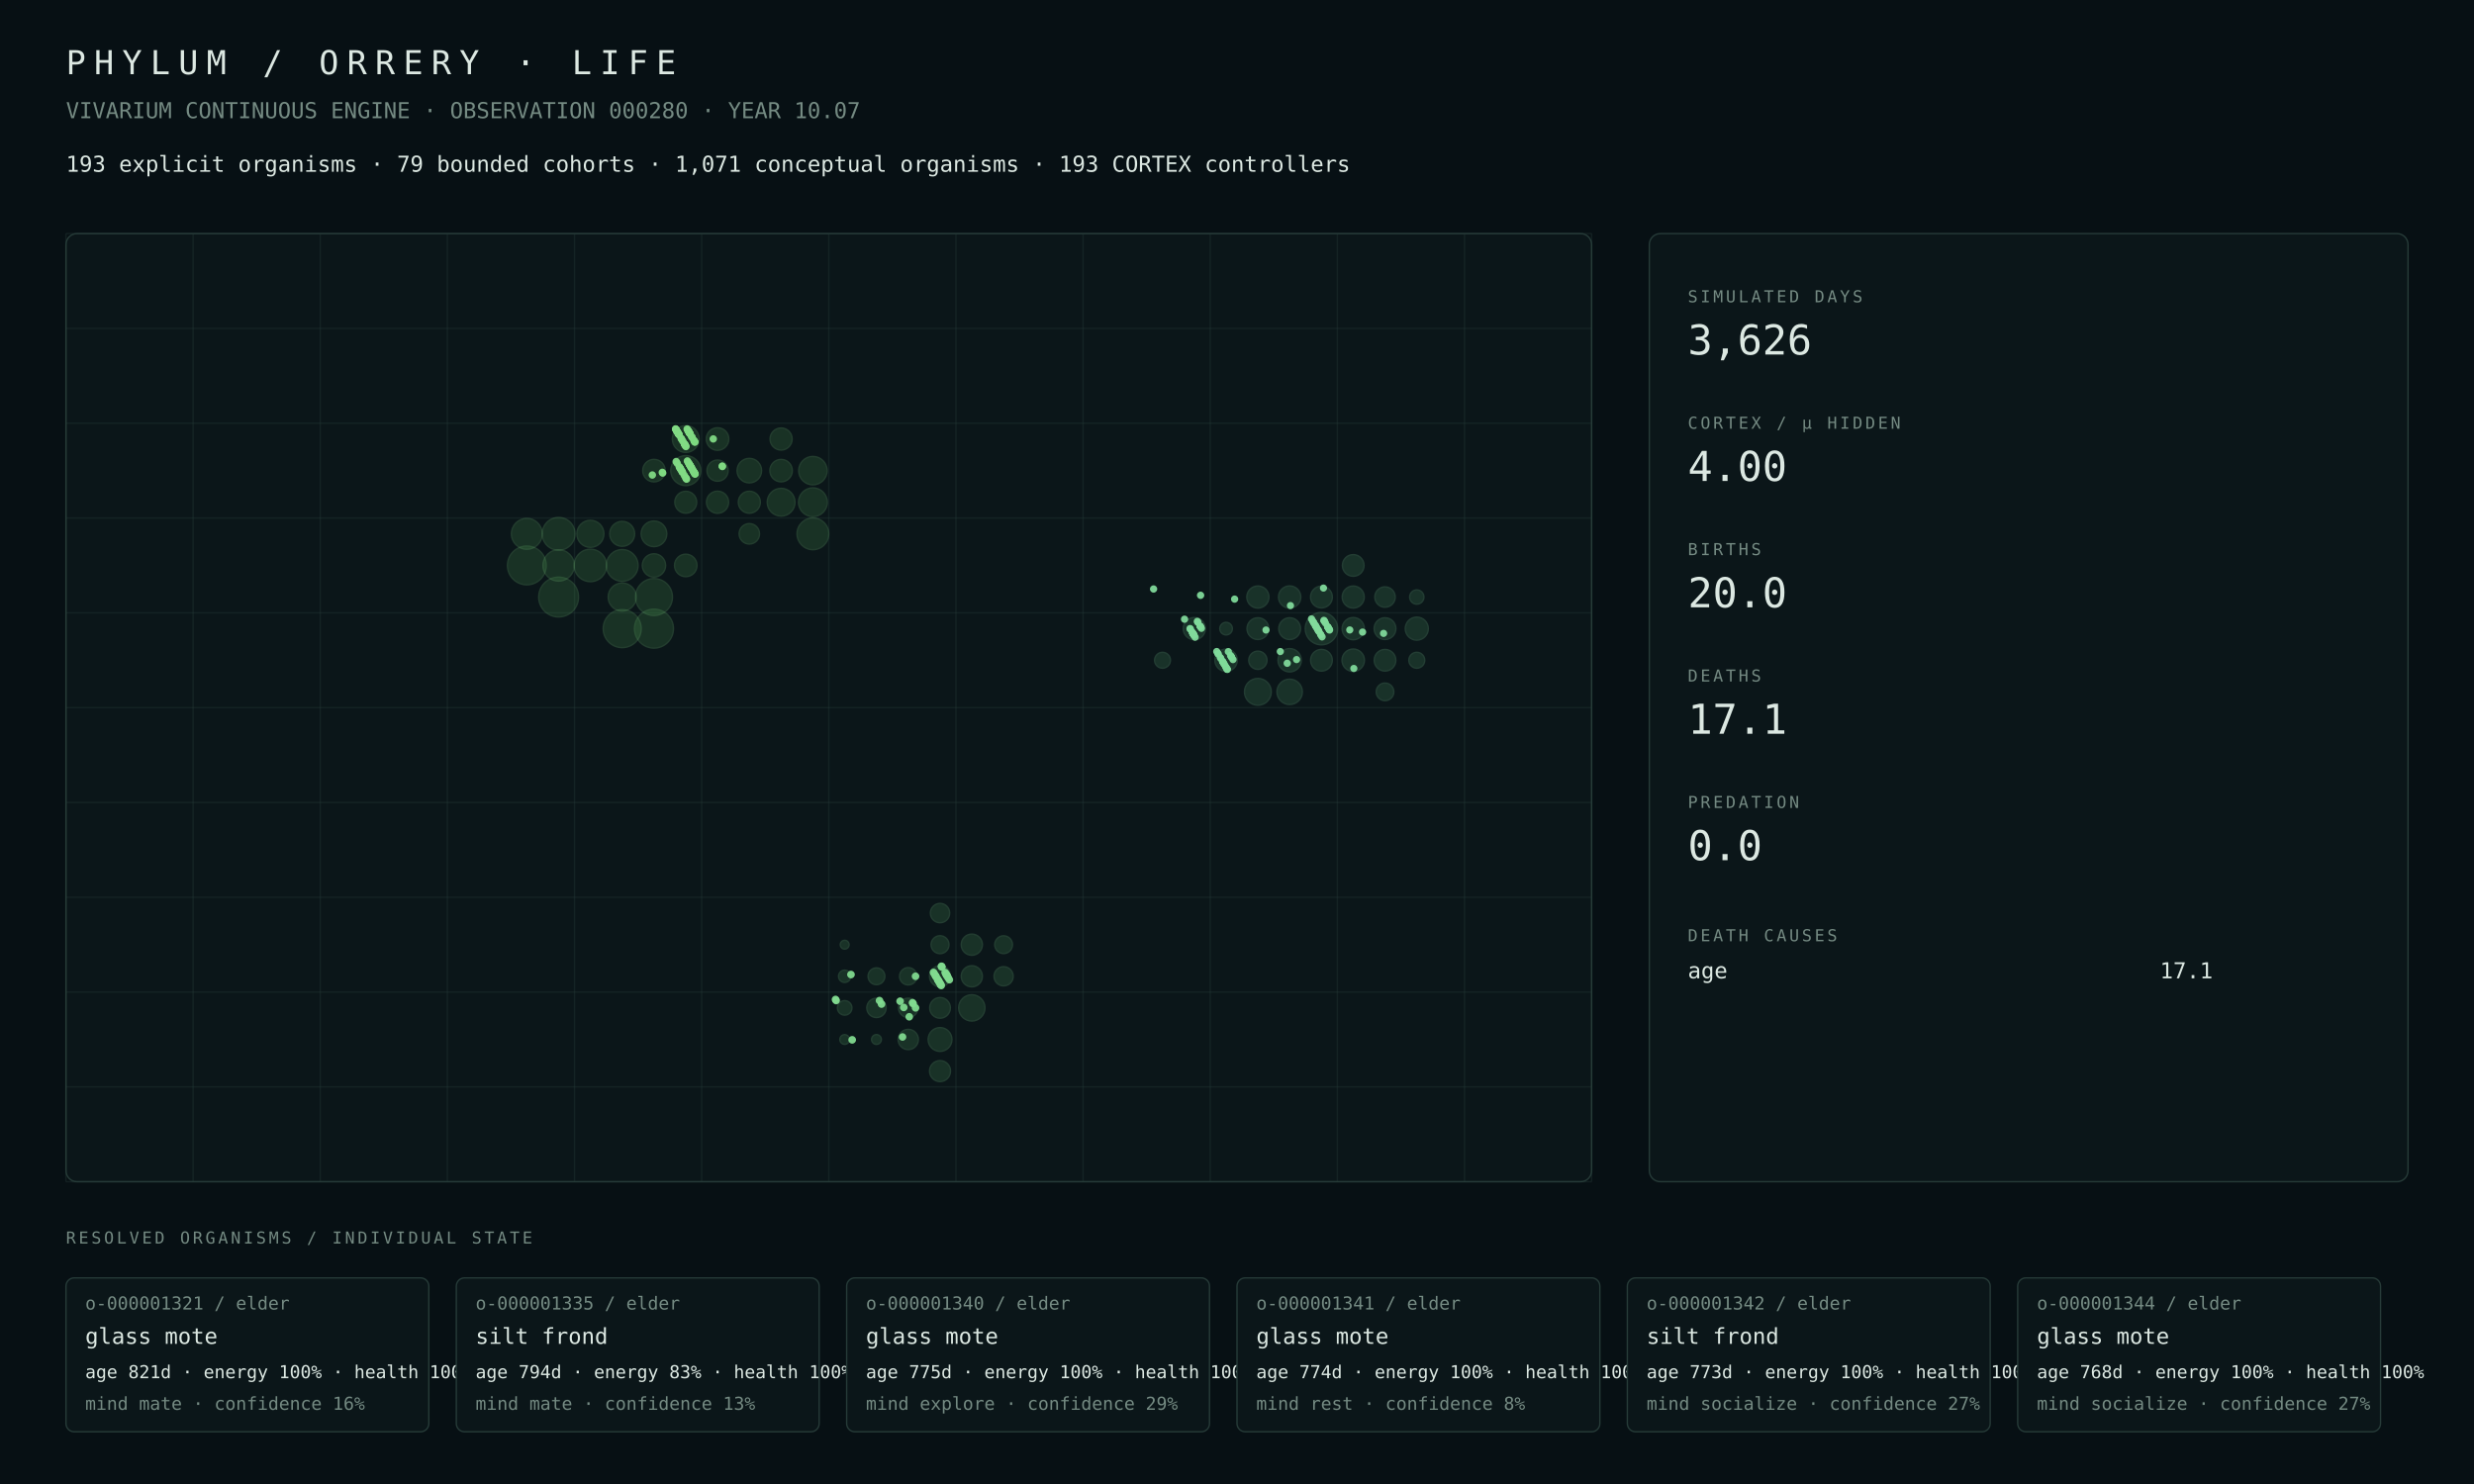
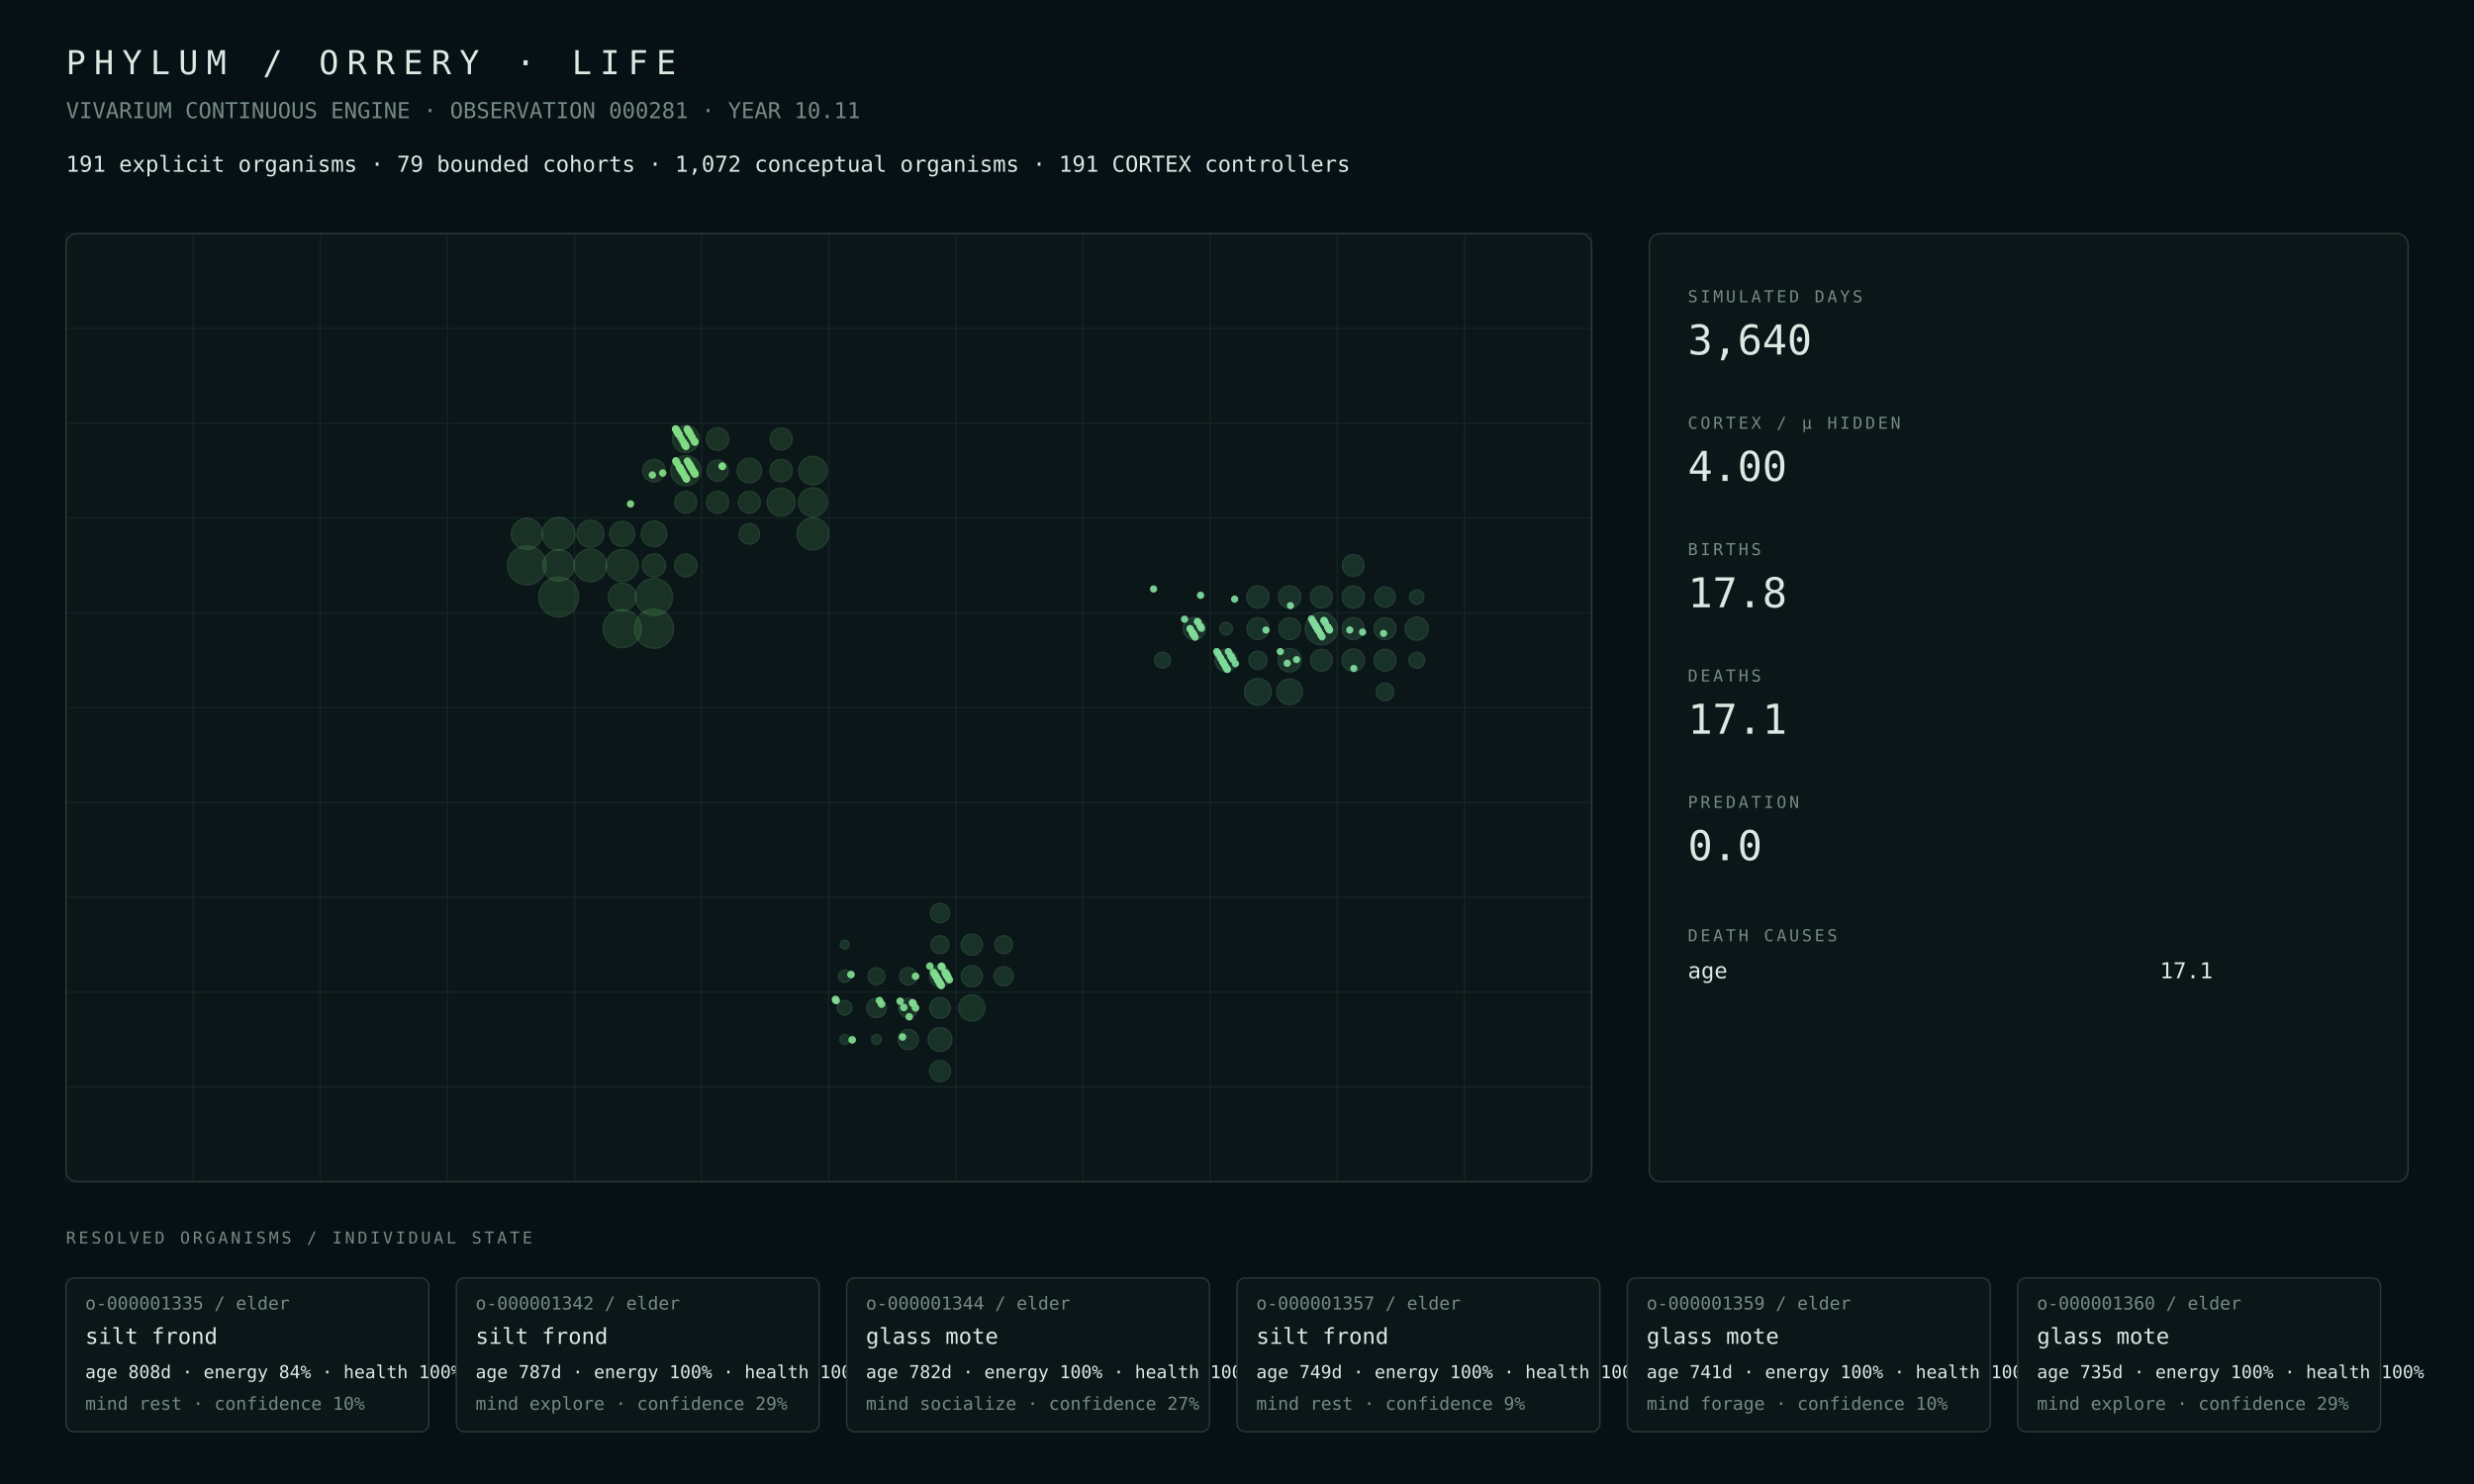
<svg xmlns="http://www.w3.org/2000/svg" width="1800" height="1080" viewBox="0 0 1800 1080">
  <rect width="100%" height="100%" fill="#071014" />
  <style>text{font-family:ui-monospace,SFMono-Regular,Menlo,Consolas,monospace;fill:#dce8e2}.muted{fill:#748a82}.tiny{font-size:13px}.small{font-size:16px}.label{font-size:12px;letter-spacing:2px}.metric{font-size:30px}.title{font-size:24px;letter-spacing:6px}.panel{fill:#0b1619;stroke:#263b38;stroke-width:1}.line{stroke:#263b38;stroke-width:1}</style>
  <text x="48" y="54" class="title">PHYLUM / ORRERY · LIFE</text>
-   <text x="48" y="86" class="muted small">VIVARIUM CONTINUOUS ENGINE · OBSERVATION 000280 · YEAR 10.07</text>
-   <text x="48" y="125" class="small">193 explicit organisms · 79 bounded cohorts · 1,071 conceptual organisms · 193 CORTEX controllers</text>
+   <text x="48" y="86" class="muted small">VIVARIUM CONTINUOUS ENGINE · OBSERVATION 000281 · YEAR 10.11</text>
+   <text x="48" y="125" class="small">191 explicit organisms · 79 bounded cohorts · 1,072 conceptual organisms · 191 CORTEX controllers</text>
  <rect x="48" y="170" width="1110" height="690" rx="8" class="panel" />
  <line x1="48.0" y1="170" x2="48.0" y2="860" class="line" opacity=".35" />
  <line x1="140.5" y1="170" x2="140.5" y2="860" class="line" opacity=".35" />
  <line x1="233.0" y1="170" x2="233.0" y2="860" class="line" opacity=".35" />
  <line x1="325.5" y1="170" x2="325.5" y2="860" class="line" opacity=".35" />
  <line x1="418.0" y1="170" x2="418.0" y2="860" class="line" opacity=".35" />
  <line x1="510.5" y1="170" x2="510.5" y2="860" class="line" opacity=".35" />
  <line x1="603.0" y1="170" x2="603.0" y2="860" class="line" opacity=".35" />
  <line x1="695.5" y1="170" x2="695.5" y2="860" class="line" opacity=".35" />
  <line x1="788.0" y1="170" x2="788.0" y2="860" class="line" opacity=".35" />
  <line x1="880.5" y1="170" x2="880.5" y2="860" class="line" opacity=".35" />
  <line x1="973.0" y1="170" x2="973.0" y2="860" class="line" opacity=".35" />
  <line x1="1065.5" y1="170" x2="1065.5" y2="860" class="line" opacity=".35" />
  <line x1="1158.0" y1="170" x2="1158.0" y2="860" class="line" opacity=".35" />
  <line x1="48" y1="170.0" x2="1158" y2="170.0" class="line" opacity=".35" />
  <line x1="48" y1="239.0" x2="1158" y2="239.0" class="line" opacity=".35" />
  <line x1="48" y1="308.0" x2="1158" y2="308.0" class="line" opacity=".35" />
  <line x1="48" y1="377.0" x2="1158" y2="377.0" class="line" opacity=".35" />
  <line x1="48" y1="446.0" x2="1158" y2="446.0" class="line" opacity=".35" />
  <line x1="48" y1="515.0" x2="1158" y2="515.0" class="line" opacity=".35" />
  <line x1="48" y1="584.0" x2="1158" y2="584.0" class="line" opacity=".35" />
  <line x1="48" y1="653.0" x2="1158" y2="653.0" class="line" opacity=".35" />
  <line x1="48" y1="722.0" x2="1158" y2="722.0" class="line" opacity=".35" />
  <line x1="48" y1="791.0" x2="1158" y2="791.0" class="line" opacity=".35" />
  <line x1="48" y1="860.0" x2="1158" y2="860.0" class="line" opacity=".35" />
  <circle cx="406.44" cy="434.50" r="14.50" fill="#4a964d" opacity=".22" stroke="#75c778" stroke-width="1" />
-   <circle cx="475.81" cy="457.50" r="14.18" fill="#4a964d" opacity=".22" stroke="#75c778" stroke-width="1" />
-   <circle cx="383.31" cy="411.50" r="14.11" fill="#4a964d" opacity=".22" stroke="#75c778" stroke-width="1" />
+   <circle cx="475.81" cy="457.50" r="14.23" fill="#4a964d" opacity=".22" stroke="#75c778" stroke-width="1" />
+   <circle cx="383.31" cy="411.50" r="14.12" fill="#4a964d" opacity=".22" stroke="#75c778" stroke-width="1" />
  <circle cx="452.69" cy="457.50" r="13.83" fill="#4a964d" opacity=".22" stroke="#75c778" stroke-width="1" />
-   <circle cx="475.81" cy="434.50" r="13.44" fill="#4a964d" opacity=".22" stroke="#75c778" stroke-width="1" />
-   <circle cx="406.44" cy="388.50" r="11.92" fill="#4a964d" opacity=".22" stroke="#75c778" stroke-width="1" />
-   <circle cx="429.56" cy="411.50" r="11.80" fill="#4a964d" opacity=".22" stroke="#75c778" stroke-width="1" />
-   <circle cx="452.69" cy="411.50" r="11.55" fill="#4a964d" opacity=".22" stroke="#75c778" stroke-width="1" />
-   <circle cx="591.44" cy="388.50" r="11.55" fill="#4a964d" opacity=".22" stroke="#75c778" stroke-width="1" />
-   <circle cx="406.44" cy="411.50" r="11.39" fill="#4a964d" opacity=".22" stroke="#75c778" stroke-width="1" />
-   <circle cx="383.31" cy="388.50" r="11.22" fill="#4a964d" opacity=".22" stroke="#75c778" stroke-width="1" />
-   <circle cx="498.94" cy="342.50" r="10.92" fill="#4a964d" opacity=".22" stroke="#75c778" stroke-width="1" />
-   <circle cx="591.44" cy="365.50" r="10.47" fill="#4a964d" opacity=".22" stroke="#75c778" stroke-width="1" />
-   <circle cx="591.44" cy="342.50" r="10.34" fill="#4a964d" opacity=".22" stroke="#75c778" stroke-width="1" />
-   <circle cx="452.69" cy="434.50" r="10.22" fill="#4a964d" opacity=".22" stroke="#75c778" stroke-width="1" />
-   <circle cx="568.31" cy="365.50" r="10.12" fill="#4a964d" opacity=".22" stroke="#75c778" stroke-width="1" />
-   <circle cx="429.56" cy="388.50" r="9.85" fill="#4a964d" opacity=".22" stroke="#75c778" stroke-width="1" />
+   <circle cx="475.81" cy="434.50" r="13.48" fill="#4a964d" opacity=".22" stroke="#75c778" stroke-width="1" />
+   <circle cx="406.44" cy="388.50" r="11.94" fill="#4a964d" opacity=".22" stroke="#75c778" stroke-width="1" />
+   <circle cx="429.56" cy="411.50" r="11.86" fill="#4a964d" opacity=".22" stroke="#75c778" stroke-width="1" />
+   <circle cx="452.69" cy="411.50" r="11.61" fill="#4a964d" opacity=".22" stroke="#75c778" stroke-width="1" />
+   <circle cx="591.44" cy="388.50" r="11.56" fill="#4a964d" opacity=".22" stroke="#75c778" stroke-width="1" />
+   <circle cx="406.44" cy="411.50" r="11.41" fill="#4a964d" opacity=".22" stroke="#75c778" stroke-width="1" />
+   <circle cx="383.31" cy="388.50" r="11.24" fill="#4a964d" opacity=".22" stroke="#75c778" stroke-width="1" />
+   <circle cx="498.94" cy="342.50" r="10.90" fill="#4a964d" opacity=".22" stroke="#75c778" stroke-width="1" />
+   <circle cx="591.44" cy="365.50" r="10.52" fill="#4a964d" opacity=".22" stroke="#75c778" stroke-width="1" />
+   <circle cx="591.44" cy="342.50" r="10.39" fill="#4a964d" opacity=".22" stroke="#75c778" stroke-width="1" />
+   <circle cx="568.31" cy="365.50" r="10.17" fill="#4a964d" opacity=".22" stroke="#75c778" stroke-width="1" />
+   <circle cx="452.69" cy="434.50" r="10.16" fill="#4a964d" opacity=".22" stroke="#75c778" stroke-width="1" />
+   <circle cx="429.56" cy="388.50" r="9.87" fill="#4a964d" opacity=".22" stroke="#75c778" stroke-width="1" />
  <circle cx="498.94" cy="319.50" r="9.77" fill="#4a964d" opacity=".22" stroke="#75c778" stroke-width="1" />
-   <circle cx="475.81" cy="388.50" r="9.35" fill="#4a964d" opacity=".22" stroke="#75c778" stroke-width="1" />
-   <circle cx="452.69" cy="388.50" r="9.08" fill="#4a964d" opacity=".22" stroke="#75c778" stroke-width="1" />
-   <circle cx="545.19" cy="342.50" r="8.93" fill="#4a964d" opacity=".22" stroke="#75c778" stroke-width="1" />
-   <circle cx="475.81" cy="411.50" r="8.49" fill="#4a964d" opacity=".22" stroke="#75c778" stroke-width="1" />
+   <circle cx="475.81" cy="388.50" r="9.29" fill="#4a964d" opacity=".22" stroke="#75c778" stroke-width="1" />
+   <circle cx="452.69" cy="388.50" r="9.07" fill="#4a964d" opacity=".22" stroke="#75c778" stroke-width="1" />
+   <circle cx="545.19" cy="342.50" r="8.94" fill="#4a964d" opacity=".22" stroke="#75c778" stroke-width="1" />
+   <circle cx="475.81" cy="411.50" r="8.44" fill="#4a964d" opacity=".22" stroke="#75c778" stroke-width="1" />
  <circle cx="522.06" cy="319.50" r="8.22" fill="#4a964d" opacity=".22" stroke="#75c778" stroke-width="1" />
-   <circle cx="475.81" cy="342.50" r="8.20" fill="#4a964d" opacity=".22" stroke="#75c778" stroke-width="1" />
-   <circle cx="498.94" cy="411.50" r="8.19" fill="#4a964d" opacity=".22" stroke="#75c778" stroke-width="1" />
-   <circle cx="568.31" cy="342.50" r="8.17" fill="#4a964d" opacity=".22" stroke="#75c778" stroke-width="1" />
+   <circle cx="498.94" cy="411.50" r="8.20" fill="#4a964d" opacity=".22" stroke="#75c778" stroke-width="1" />
+   <circle cx="475.81" cy="342.50" r="8.15" fill="#4a964d" opacity=".22" stroke="#75c778" stroke-width="1" />
+   <circle cx="568.31" cy="342.50" r="8.13" fill="#4a964d" opacity=".22" stroke="#75c778" stroke-width="1" />
  <circle cx="522.06" cy="365.50" r="8.07" fill="#4a964d" opacity=".22" stroke="#75c778" stroke-width="1" />
-   <circle cx="568.31" cy="319.50" r="8.05" fill="#4a964d" opacity=".22" stroke="#75c778" stroke-width="1" />
-   <circle cx="545.19" cy="365.50" r="8.02" fill="#4a964d" opacity=".22" stroke="#75c778" stroke-width="1" />
+   <circle cx="568.31" cy="319.50" r="8.00" fill="#4a964d" opacity=".22" stroke="#75c778" stroke-width="1" />
  <circle cx="498.94" cy="365.50" r="7.98" fill="#4a964d" opacity=".22" stroke="#75c778" stroke-width="1" />
-   <circle cx="522.06" cy="342.50" r="7.71" fill="#4a964d" opacity=".22" stroke="#75c778" stroke-width="1" />
-   <circle cx="545.19" cy="388.50" r="7.44" fill="#4a964d" opacity=".22" stroke="#75c778" stroke-width="1" />
-   <circle cx="707.06" cy="733.50" r="9.58" fill="#4a9657" opacity=".22" stroke="#75c783" stroke-width="1" />
-   <circle cx="683.94" cy="756.50" r="8.67" fill="#4a9657" opacity=".22" stroke="#75c783" stroke-width="1" />
-   <circle cx="707.06" cy="687.50" r="7.72" fill="#4a9657" opacity=".22" stroke="#75c783" stroke-width="1" />
-   <circle cx="707.06" cy="710.50" r="7.71" fill="#4a9657" opacity=".22" stroke="#75c783" stroke-width="1" />
-   <circle cx="683.94" cy="710.50" r="7.68" fill="#4a9657" opacity=".22" stroke="#75c783" stroke-width="1" />
-   <circle cx="683.94" cy="779.50" r="7.65" fill="#4a9657" opacity=".22" stroke="#75c783" stroke-width="1" />
-   <circle cx="683.94" cy="733.50" r="7.53" fill="#4a9657" opacity=".22" stroke="#75c783" stroke-width="1" />
-   <circle cx="660.81" cy="756.50" r="7.38" fill="#4a9657" opacity=".22" stroke="#75c783" stroke-width="1" />
-   <circle cx="660.81" cy="733.50" r="7.07" fill="#4a9657" opacity=".22" stroke="#75c783" stroke-width="1" />
-   <circle cx="637.69" cy="733.50" r="7.05" fill="#4a9657" opacity=".22" stroke="#75c783" stroke-width="1" />
-   <circle cx="683.94" cy="664.50" r="7.04" fill="#4a9657" opacity=".22" stroke="#75c783" stroke-width="1" />
-   <circle cx="730.19" cy="710.50" r="6.99" fill="#4a9657" opacity=".22" stroke="#75c783" stroke-width="1" />
-   <circle cx="683.94" cy="687.50" r="6.53" fill="#4a9657" opacity=".22" stroke="#75c783" stroke-width="1" />
+   <circle cx="545.19" cy="365.50" r="7.98" fill="#4a964d" opacity=".22" stroke="#75c778" stroke-width="1" />
+   <circle cx="522.06" cy="342.50" r="7.72" fill="#4a964d" opacity=".22" stroke="#75c778" stroke-width="1" />
+   <circle cx="545.19" cy="388.50" r="7.45" fill="#4a964d" opacity=".22" stroke="#75c778" stroke-width="1" />
+   <circle cx="707.06" cy="733.50" r="9.56" fill="#4a9657" opacity=".22" stroke="#75c783" stroke-width="1" />
+   <circle cx="683.94" cy="756.50" r="8.65" fill="#4a9657" opacity=".22" stroke="#75c783" stroke-width="1" />
+   <circle cx="707.06" cy="687.50" r="7.71" fill="#4a9657" opacity=".22" stroke="#75c783" stroke-width="1" />
+   <circle cx="707.06" cy="710.50" r="7.70" fill="#4a9657" opacity=".22" stroke="#75c783" stroke-width="1" />
+   <circle cx="683.94" cy="710.50" r="7.66" fill="#4a9657" opacity=".22" stroke="#75c783" stroke-width="1" />
+   <circle cx="683.94" cy="779.50" r="7.64" fill="#4a9657" opacity=".22" stroke="#75c783" stroke-width="1" />
+   <circle cx="683.94" cy="733.50" r="7.52" fill="#4a9657" opacity=".22" stroke="#75c783" stroke-width="1" />
+   <circle cx="660.81" cy="756.50" r="7.37" fill="#4a9657" opacity=".22" stroke="#75c783" stroke-width="1" />
+   <circle cx="660.81" cy="733.50" r="7.05" fill="#4a9657" opacity=".22" stroke="#75c783" stroke-width="1" />
+   <circle cx="637.69" cy="733.50" r="7.03" fill="#4a9657" opacity=".22" stroke="#75c783" stroke-width="1" />
+   <circle cx="683.94" cy="664.50" r="7.03" fill="#4a9657" opacity=".22" stroke="#75c783" stroke-width="1" />
+   <circle cx="730.19" cy="710.50" r="6.98" fill="#4a9657" opacity=".22" stroke="#75c783" stroke-width="1" />
+   <circle cx="683.94" cy="687.50" r="6.52" fill="#4a9657" opacity=".22" stroke="#75c783" stroke-width="1" />
  <circle cx="730.19" cy="687.50" r="6.48" fill="#4a9657" opacity=".22" stroke="#75c783" stroke-width="1" />
-   <circle cx="660.81" cy="710.50" r="6.32" fill="#4a9657" opacity=".22" stroke="#75c783" stroke-width="1" />
-   <circle cx="637.69" cy="710.50" r="6.13" fill="#4a9657" opacity=".22" stroke="#75c783" stroke-width="1" />
-   <circle cx="614.56" cy="733.50" r="5.29" fill="#4a9657" opacity=".22" stroke="#75c783" stroke-width="1" />
-   <circle cx="614.56" cy="710.50" r="4.49" fill="#4a9657" opacity=".22" stroke="#75c783" stroke-width="1" />
-   <circle cx="637.69" cy="756.50" r="3.57" fill="#4a9657" opacity=".22" stroke="#75c783" stroke-width="1" />
+   <circle cx="660.81" cy="710.50" r="6.30" fill="#4a9657" opacity=".22" stroke="#75c783" stroke-width="1" />
+   <circle cx="637.69" cy="710.50" r="6.12" fill="#4a9657" opacity=".22" stroke="#75c783" stroke-width="1" />
+   <circle cx="614.56" cy="733.50" r="5.28" fill="#4a9657" opacity=".22" stroke="#75c783" stroke-width="1" />
+   <circle cx="614.56" cy="710.50" r="4.48" fill="#4a9657" opacity=".22" stroke="#75c783" stroke-width="1" />
+   <circle cx="637.69" cy="756.50" r="3.56" fill="#4a9657" opacity=".22" stroke="#75c783" stroke-width="1" />
  <circle cx="614.56" cy="756.50" r="3.54" fill="#4a9657" opacity=".22" stroke="#75c783" stroke-width="1" />
  <circle cx="614.56" cy="687.50" r="3.22" fill="#4a9657" opacity=".22" stroke="#75c783" stroke-width="1" />
-   <circle cx="961.44" cy="457.50" r="11.78" fill="#4a9661" opacity=".22" stroke="#75c78e" stroke-width="1" />
-   <circle cx="915.19" cy="503.50" r="9.77" fill="#4a9661" opacity=".22" stroke="#75c78e" stroke-width="1" />
-   <circle cx="938.31" cy="503.50" r="9.25" fill="#4a9661" opacity=".22" stroke="#75c78e" stroke-width="1" />
+   <circle cx="961.44" cy="457.50" r="11.77" fill="#4a9661" opacity=".22" stroke="#75c78e" stroke-width="1" />
+   <circle cx="915.19" cy="503.50" r="9.72" fill="#4a9661" opacity=".22" stroke="#75c78e" stroke-width="1" />
+   <circle cx="938.31" cy="503.50" r="9.32" fill="#4a9661" opacity=".22" stroke="#75c78e" stroke-width="1" />
  <circle cx="938.31" cy="480.50" r="8.50" fill="#4a9661" opacity=".22" stroke="#75c78e" stroke-width="1" />
-   <circle cx="1030.81" cy="457.50" r="8.40" fill="#4a9661" opacity=".22" stroke="#75c78e" stroke-width="1" />
+   <circle cx="1030.81" cy="457.50" r="8.41" fill="#4a9661" opacity=".22" stroke="#75c78e" stroke-width="1" />
  <circle cx="984.56" cy="480.50" r="8.18" fill="#4a9661" opacity=".22" stroke="#75c78e" stroke-width="1" />
-   <circle cx="892.06" cy="480.50" r="8.15" fill="#4a9661" opacity=".22" stroke="#75c78e" stroke-width="1" />
  <circle cx="938.31" cy="434.50" r="8.12" fill="#4a9661" opacity=".22" stroke="#75c78e" stroke-width="1" />
-   <circle cx="984.56" cy="457.50" r="8.10" fill="#4a9661" opacity=".22" stroke="#75c78e" stroke-width="1" />
  <circle cx="868.94" cy="457.50" r="8.08" fill="#4a9661" opacity=".22" stroke="#75c78e" stroke-width="1" />
-   <circle cx="915.19" cy="434.50" r="8.06" fill="#4a9661" opacity=".22" stroke="#75c78e" stroke-width="1" />
-   <circle cx="984.56" cy="434.50" r="8.04" fill="#4a9661" opacity=".22" stroke="#75c78e" stroke-width="1" />
+   <circle cx="915.19" cy="434.50" r="8.07" fill="#4a9661" opacity=".22" stroke="#75c78e" stroke-width="1" />
+   <circle cx="892.06" cy="480.50" r="8.07" fill="#4a9661" opacity=".22" stroke="#75c78e" stroke-width="1" />
+   <circle cx="984.56" cy="434.50" r="8.05" fill="#4a9661" opacity=".22" stroke="#75c78e" stroke-width="1" />
+   <circle cx="984.56" cy="457.50" r="8.04" fill="#4a9661" opacity=".22" stroke="#75c78e" stroke-width="1" />
  <circle cx="961.44" cy="434.50" r="7.94" fill="#4a9661" opacity=".22" stroke="#75c78e" stroke-width="1" />
  <circle cx="1007.69" cy="457.50" r="7.93" fill="#4a9661" opacity=".22" stroke="#75c78e" stroke-width="1" />
  <circle cx="915.19" cy="457.50" r="7.93" fill="#4a9661" opacity=".22" stroke="#75c78e" stroke-width="1" />
  <circle cx="938.31" cy="457.50" r="7.93" fill="#4a9661" opacity=".22" stroke="#75c78e" stroke-width="1" />
+   <circle cx="1007.69" cy="480.50" r="7.93" fill="#4a9661" opacity=".22" stroke="#75c78e" stroke-width="1" />
  <circle cx="961.44" cy="480.50" r="7.91" fill="#4a9661" opacity=".22" stroke="#75c78e" stroke-width="1" />
-   <circle cx="984.56" cy="411.50" r="7.89" fill="#4a9661" opacity=".22" stroke="#75c78e" stroke-width="1" />
-   <circle cx="1007.69" cy="480.50" r="7.88" fill="#4a9661" opacity=".22" stroke="#75c78e" stroke-width="1" />
-   <circle cx="1007.69" cy="434.50" r="7.43" fill="#4a9661" opacity=".22" stroke="#75c78e" stroke-width="1" />
-   <circle cx="915.19" cy="480.50" r="6.65" fill="#4a9661" opacity=".22" stroke="#75c78e" stroke-width="1" />
-   <circle cx="1007.69" cy="503.50" r="6.42" fill="#4a9661" opacity=".22" stroke="#75c78e" stroke-width="1" />
-   <circle cx="1030.81" cy="480.50" r="5.80" fill="#4a9661" opacity=".22" stroke="#75c78e" stroke-width="1" />
-   <circle cx="845.81" cy="480.50" r="5.79" fill="#4a9661" opacity=".22" stroke="#75c78e" stroke-width="1" />
-   <circle cx="1030.81" cy="434.50" r="5.20" fill="#4a9661" opacity=".22" stroke="#75c78e" stroke-width="1" />
-   <circle cx="892.06" cy="457.50" r="4.59" fill="#4a9661" opacity=".22" stroke="#75c78e" stroke-width="1" />
-   <circle cx="962.91" cy="427.96" r="2.62" fill="#81da9b" opacity=".94" />
+   <circle cx="984.56" cy="411.50" r="7.88" fill="#4a9661" opacity=".22" stroke="#75c78e" stroke-width="1" />
+   <circle cx="1007.69" cy="434.50" r="7.42" fill="#4a9661" opacity=".22" stroke="#75c78e" stroke-width="1" />
+   <circle cx="915.19" cy="480.50" r="6.64" fill="#4a9661" opacity=".22" stroke="#75c78e" stroke-width="1" />
+   <circle cx="1007.69" cy="503.50" r="6.41" fill="#4a9661" opacity=".22" stroke="#75c78e" stroke-width="1" />
+   <circle cx="1030.81" cy="480.50" r="5.79" fill="#4a9661" opacity=".22" stroke="#75c78e" stroke-width="1" />
+   <circle cx="845.81" cy="480.50" r="5.78" fill="#4a9661" opacity=".22" stroke="#75c78e" stroke-width="1" />
+   <circle cx="1030.81" cy="434.50" r="5.19" fill="#4a9661" opacity=".22" stroke="#75c78e" stroke-width="1" />
+   <circle cx="892.06" cy="457.50" r="4.58" fill="#4a9661" opacity=".22" stroke="#75c78e" stroke-width="1" />
  <circle cx="664.35" cy="730.48" r="2.75" fill="#81da8f" opacity=".94" />
-   <circle cx="873.21" cy="455.74" r="2.66" fill="#81da9b" opacity=".94" />
-   <circle cx="965.86" cy="455.99" r="2.64" fill="#81da9b" opacity=".94" />
  <circle cx="688.51" cy="709.24" r="2.77" fill="#81da8f" opacity=".94" />
  <circle cx="966.31" cy="456.75" r="2.64" fill="#81da9b" opacity=".94" />
  <circle cx="690.73" cy="713.01" r="2.76" fill="#81da8f" opacity=".94" />
  <circle cx="954.19" cy="450.39" r="2.64" fill="#81da9b" opacity=".94" />
  <circle cx="861.83" cy="450.64" r="2.66" fill="#81da9b" opacity=".94" />
  <circle cx="885.25" cy="474.15" r="2.64" fill="#81da9b" opacity=".94" />
  <circle cx="607.90" cy="727.40" r="2.79" fill="#81da8f" opacity=".94" />
  <circle cx="839.30" cy="428.65" r="2.66" fill="#81da9b" opacity=".94" />
  <circle cx="955.07" cy="451.90" r="2.63" fill="#81da9b" opacity=".94" />
  <circle cx="608.34" cy="728.15" r="2.77" fill="#81da8f" opacity=".94" />
  <circle cx="656.66" cy="754.67" r="2.74" fill="#81da8f" opacity=".94" />
  <circle cx="865.82" cy="457.43" r="2.65" fill="#81da9b" opacity=".94" />
  <circle cx="958.47" cy="457.68" r="2.62" fill="#81da9b" opacity=".94" />
  <circle cx="889.39" cy="481.18" r="2.64" fill="#81da9b" opacity=".94" />
  <circle cx="958.92" cy="458.44" r="2.64" fill="#81da9b" opacity=".94" />
  <circle cx="889.84" cy="481.94" r="2.63" fill="#81da9b" opacity=".94" />
  <circle cx="1006.64" cy="460.95" r="2.63" fill="#81da9b" opacity=".94" />
  <circle cx="868.04" cy="461.20" r="2.67" fill="#81da9b" opacity=".94" />
  <circle cx="868.19" cy="461.45" r="2.67" fill="#81da9b" opacity=".94" />
  <circle cx="868.63" cy="462.21" r="2.65" fill="#81da9b" opacity=".94" />
  <circle cx="684.22" cy="716.21" r="2.77" fill="#81da8f" opacity=".94" />
  <circle cx="961.87" cy="463.46" r="2.66" fill="#81da9b" opacity=".94" />
  <circle cx="869.52" cy="463.71" r="2.66" fill="#81da9b" opacity=".94" />
  <circle cx="892.79" cy="486.97" r="2.65" fill="#81da9b" opacity=".94" />
  <circle cx="684.81" cy="717.22" r="2.78" fill="#81da8f" opacity=".94" />
  <circle cx="963.50" cy="451.97" r="2.64" fill="#81da9b" opacity=".94" />
  <circle cx="639.90" cy="728.22" r="2.78" fill="#7ed98d" opacity=".94" />
  <circle cx="663.91" cy="729.73" r="2.77" fill="#81da8f" opacity=".94" />
  <circle cx="641.37" cy="730.73" r="2.78" fill="#81da8f" opacity=".94" />
  <circle cx="688.21" cy="708.74" r="2.77" fill="#81da8f" opacity=".94" />
  <circle cx="873.36" cy="455.99" r="2.65" fill="#81da9b" opacity=".94" />
  <circle cx="619.14" cy="709.24" r="2.79" fill="#81da8f" opacity=".94" />
  <circle cx="688.81" cy="709.75" r="2.76" fill="#81da8f" opacity=".94" />
  <circle cx="666.12" cy="710.50" r="2.77" fill="#81da8f" opacity=".94" />
  <circle cx="921.09" cy="458.50" r="2.63" fill="#81da9b" opacity=".94" />
  <circle cx="991.35" cy="460.01" r="2.65" fill="#81da9b" opacity=".94" />
  <circle cx="654.89" cy="728.65" r="2.77" fill="#80da8f" opacity=".94" />
  <circle cx="955.66" cy="452.91" r="2.63" fill="#81da9b" opacity=".94" />
  <circle cx="955.96" cy="453.41" r="2.64" fill="#81da9b" opacity=".94" />
  <circle cx="679.20" cy="707.66" r="2.78" fill="#81da8f" opacity=".94" />
  <circle cx="957.14" cy="455.42" r="2.64" fill="#81da9b" opacity=".94" />
  <circle cx="679.79" cy="708.67" r="2.77" fill="#81da8f" opacity=".94" />
  <circle cx="957.88" cy="456.68" r="2.65" fill="#81da9b" opacity=".94" />
  <circle cx="680.53" cy="709.93" r="2.77" fill="#81da8f" opacity=".94" />
-   <circle cx="518.95" cy="319.43" r="2.69" fill="#81da84" opacity=".94" />
-   <circle cx="495.97" cy="319.68" r="2.72" fill="#81da84" opacity=".94" />
  <circle cx="982.04" cy="458.44" r="2.63" fill="#81da9b" opacity=".94" />
  <circle cx="889.69" cy="481.69" r="2.64" fill="#81da9b" opacity=".94" />
  <circle cx="936.53" cy="482.69" r="2.66" fill="#81da9b" opacity=".94" />
  <circle cx="682.30" cy="712.94" r="2.78" fill="#81da8f" opacity=".94" />
  <circle cx="867.60" cy="460.45" r="2.67" fill="#81da9b" opacity=".94" />
  <circle cx="890.87" cy="483.70" r="2.63" fill="#81da9b" opacity=".94" />
  <circle cx="497.89" cy="345.95" r="2.72" fill="#81da84" opacity=".94" />
  <circle cx="683.04" cy="714.20" r="2.76" fill="#81da8f" opacity=".94" />
  <circle cx="498.19" cy="323.45" r="2.74" fill="#81da84" opacity=".94" />
  <circle cx="960.84" cy="461.70" r="2.64" fill="#81da9b" opacity=".94" />
  <circle cx="868.48" cy="461.96" r="2.68" fill="#81da9b" opacity=".94" />
  <circle cx="891.76" cy="485.21" r="2.65" fill="#81da9b" opacity=".94" />
  <circle cx="892.05" cy="485.71" r="2.64" fill="#81da9b" opacity=".94" />
  <circle cx="684.22" cy="716.21" r="2.76" fill="#81da8f" opacity=".94" />
  <circle cx="684.37" cy="716.46" r="2.77" fill="#81da8f" opacity=".94" />
  <circle cx="938.89" cy="440.71" r="2.63" fill="#81da9b" opacity=".94" />
  <circle cx="892.79" cy="486.97" r="2.65" fill="#81da9b" opacity=".94" />
  <circle cx="684.96" cy="703.21" r="2.77" fill="#81da8f" opacity=".94" />
  <circle cx="685.11" cy="703.46" r="2.78" fill="#81da8f" opacity=".94" />
  <circle cx="963.20" cy="451.47" r="2.65" fill="#81da9b" opacity=".94" />
  <circle cx="500.85" cy="313.72" r="2.72" fill="#81da84" opacity=".94" />
  <circle cx="871.15" cy="452.22" r="2.66" fill="#81da9b" opacity=".94" />
  <circle cx="501.44" cy="337.72" r="2.70" fill="#81da84" opacity=".94" />
  <circle cx="871.59" cy="452.97" r="2.68" fill="#81da9b" opacity=".94" />
  <circle cx="501.74" cy="315.23" r="2.72" fill="#81da84" opacity=".94" />
  <circle cx="501.88" cy="315.48" r="2.71" fill="#81da84" opacity=".94" />
  <circle cx="502.03" cy="338.73" r="2.70" fill="#81da84" opacity=".94" />
  <circle cx="502.33" cy="339.23" r="2.72" fill="#81da84" opacity=".94" />
  <circle cx="502.48" cy="339.48" r="2.69" fill="#81da84" opacity=".94" />
  <circle cx="502.62" cy="339.73" r="2.70" fill="#81da84" opacity=".94" />
  <circle cx="503.07" cy="340.49" r="2.72" fill="#81da84" opacity=".94" />
  <circle cx="503.21" cy="317.74" r="2.71" fill="#81da84" opacity=".94" />
  <circle cx="873.51" cy="433.24" r="2.67" fill="#81da9b" opacity=".94" />
  <circle cx="966.16" cy="456.49" r="2.62" fill="#81da9b" opacity=".94" />
  <circle cx="897.08" cy="480.00" r="2.64" fill="#81da9b" opacity=".94" />
  <circle cx="504.10" cy="342.25" r="2.71" fill="#81da84" opacity=".94" />
  <circle cx="666.12" cy="733.50" r="2.75" fill="#81da8f" opacity=".94" />
  <circle cx="620.02" cy="756.75" r="2.79" fill="#81da8f" opacity=".94" />
  <circle cx="967.04" cy="458.00" r="2.64" fill="#81da9b" opacity=".94" />
  <circle cx="504.69" cy="320.25" r="2.72" fill="#81da84" opacity=".94" />
  <circle cx="689.84" cy="711.50" r="2.77" fill="#81da8f" opacity=".94" />
  <circle cx="504.99" cy="343.76" r="2.70" fill="#81da84" opacity=".94" />
  <circle cx="505.14" cy="344.01" r="2.69" fill="#81da84" opacity=".94" />
  <circle cx="482.16" cy="344.26" r="2.70" fill="#81da84" opacity=".94" />
  <circle cx="505.43" cy="344.51" r="2.72" fill="#81da84" opacity=".94" />
  <circle cx="505.58" cy="321.76" r="2.70" fill="#81da84" opacity=".94" />
  <circle cx="505.73" cy="345.01" r="2.72" fill="#81da84" opacity=".94" />
  <circle cx="491.54" cy="312.14" r="2.71" fill="#81da84" opacity=".94" />
  <circle cx="491.69" cy="312.39" r="2.72" fill="#81da84" opacity=".94" />
  <circle cx="491.83" cy="312.64" r="2.72" fill="#81da84" opacity=".94" />
  <circle cx="491.98" cy="335.89" r="2.70" fill="#81da84" opacity=".94" />
  <circle cx="931.50" cy="474.15" r="2.63" fill="#81da9b" opacity=".94" />
  <circle cx="492.28" cy="313.40" r="2.71" fill="#81da84" opacity=".94" />
  <circle cx="492.42" cy="313.65" r="2.73" fill="#81da84" opacity=".94" />
  <circle cx="492.57" cy="313.90" r="2.71" fill="#81da84" opacity=".94" />
  <circle cx="492.72" cy="337.15" r="2.72" fill="#81da84" opacity=".94" />
  <circle cx="492.87" cy="314.40" r="2.73" fill="#81da84" opacity=".94" />
  <circle cx="886.14" cy="475.65" r="2.63" fill="#80da9b" opacity=".94" />
  <circle cx="886.29" cy="475.91" r="2.63" fill="#80da9b" opacity=".94" />
  <circle cx="493.31" cy="315.16" r="2.71" fill="#81da84" opacity=".94" />
  <circle cx="493.46" cy="315.41" r="2.74" fill="#81da84" opacity=".94" />
  <circle cx="493.61" cy="315.66" r="2.72" fill="#81da84" opacity=".94" />
  <circle cx="493.75" cy="315.91" r="2.70" fill="#81da84" opacity=".94" />
  <circle cx="493.90" cy="316.16" r="2.71" fill="#81da84" opacity=".94" />
  <circle cx="494.05" cy="316.41" r="2.71" fill="#81da84" opacity=".94" />
  <circle cx="494.20" cy="339.66" r="2.71" fill="#81da84" opacity=".94" />
  <circle cx="956.85" cy="454.92" r="2.63" fill="#81da9b" opacity=".94" />
  <circle cx="494.49" cy="340.17" r="2.72" fill="#81da84" opacity=".94" />
  <circle cx="887.77" cy="478.42" r="2.64" fill="#7fda9a" opacity=".94" />
  <circle cx="494.79" cy="340.67" r="2.72" fill="#81da84" opacity=".94" />
  <circle cx="957.44" cy="455.92" r="2.65" fill="#81da9b" opacity=".94" />
  <circle cx="888.21" cy="479.17" r="2.63" fill="#7fda9a" opacity=".94" />
  <circle cx="495.23" cy="341.42" r="2.72" fill="#81da84" opacity=".94" />
  <circle cx="495.38" cy="341.68" r="2.70" fill="#81da84" opacity=".94" />
  <circle cx="495.53" cy="318.93" r="2.70" fill="#81da84" opacity=".94" />
  <circle cx="657.55" cy="733.18" r="2.77" fill="#7fda8e" opacity=".94" />
  <circle cx="680.82" cy="710.43" r="2.78" fill="#81da8f" opacity=".94" />
  <circle cx="680.97" cy="710.68" r="2.78" fill="#81da8f" opacity=".94" />
  <circle cx="866.12" cy="457.93" r="2.67" fill="#81da9b" opacity=".94" />
  <circle cx="496.27" cy="343.18" r="2.72" fill="#81da84" opacity=".94" />
  <circle cx="496.42" cy="343.44" r="2.70" fill="#81da84" opacity=".94" />
  <circle cx="496.56" cy="343.69" r="2.70" fill="#81da84" opacity=".94" />
  <circle cx="959.21" cy="458.94" r="2.65" fill="#81da9b" opacity=".94" />
  <circle cx="496.86" cy="321.19" r="2.72" fill="#81da84" opacity=".94" />
  <circle cx="682.01" cy="712.44" r="2.77" fill="#81da8f" opacity=".94" />
  <circle cx="959.65" cy="459.69" r="2.65" fill="#81da9b" opacity=".94" />
-   <circle cx="890.43" cy="482.94" r="2.63" fill="#7eda99" opacity=".94" />
+   <circle cx="890.43" cy="482.94" r="2.63" fill="#7eda9a" opacity=".94" />
  <circle cx="867.45" cy="460.20" r="2.66" fill="#81da9b" opacity=".94" />
  <circle cx="682.60" cy="713.45" r="2.77" fill="#81da8f" opacity=".94" />
  <circle cx="474.62" cy="345.70" r="2.70" fill="#81da84" opacity=".94" />
  <circle cx="682.89" cy="713.95" r="2.77" fill="#81da8f" opacity=".94" />
  <circle cx="498.04" cy="323.20" r="2.73" fill="#81da84" opacity=".94" />
  <circle cx="498.19" cy="323.45" r="2.72" fill="#81da84" opacity=".94" />
  <circle cx="683.34" cy="714.70" r="2.77" fill="#81da8f" opacity=".94" />
  <circle cx="960.98" cy="461.96" r="2.61" fill="#81da9b" opacity=".94" />
  <circle cx="868.63" cy="462.21" r="2.66" fill="#81da9b" opacity=".94" />
  <circle cx="498.78" cy="324.46" r="2.71" fill="#81da84" opacity=".94" />
  <circle cx="498.93" cy="347.71" r="2.71" fill="#81da84" opacity=".94" />
  <circle cx="499.08" cy="324.96" r="2.73" fill="#81da84" opacity=".94" />
  <circle cx="499.22" cy="348.21" r="2.70" fill="#81da84" opacity=".94" />
-   <circle cx="985.00" cy="486.46" r="2.62" fill="#80da9b" opacity=".94" />
+   <circle cx="985.00" cy="486.46" r="2.62" fill="#81da9b" opacity=".94" />
  <circle cx="499.52" cy="348.71" r="2.69" fill="#81da84" opacity=".94" />
-   <circle cx="661.54" cy="739.97" r="2.76" fill="#7ed98d" opacity=".94" />
-   <circle cx="892.94" cy="487.22" r="2.61" fill="#7dd998" opacity=".94" />
+   <circle cx="661.54" cy="739.97" r="2.76" fill="#7dd98d" opacity=".94" />
+   <circle cx="892.94" cy="487.22" r="2.61" fill="#7dd999" opacity=".94" />
  <circle cx="499.96" cy="312.21" r="2.72" fill="#81da84" opacity=".94" />
  <circle cx="500.11" cy="335.46" r="2.69" fill="#81da84" opacity=".94" />
-   <circle cx="685.26" cy="703.71" r="2.77" fill="#7fda8e" opacity=".94" />
-   <circle cx="500.41" cy="312.96" r="2.73" fill="#80da83" opacity=".94" />
+   <circle cx="685.26" cy="703.71" r="2.77" fill="#80da8f" opacity=".94" />
+   <circle cx="500.41" cy="312.96" r="2.73" fill="#81da84" opacity=".94" />
  <circle cx="893.68" cy="474.21" r="2.64" fill="#7cd998" opacity=".94" />
  <circle cx="500.70" cy="336.47" r="2.72" fill="#80da83" opacity=".94" />
-   <circle cx="500.85" cy="313.72" r="2.71" fill="#80da83" opacity=".94" />
-   <circle cx="963.50" cy="451.97" r="2.64" fill="#7fda9b" opacity=".94" />
+   <circle cx="500.85" cy="313.72" r="2.71" fill="#81da84" opacity=".94" />
+   <circle cx="963.50" cy="451.97" r="2.64" fill="#80da9b" opacity=".94" />
  <circle cx="501.15" cy="314.22" r="2.71" fill="#80da83" opacity=".94" />
  <circle cx="501.29" cy="314.47" r="2.71" fill="#80da83" opacity=".94" />
-   <circle cx="501.44" cy="337.72" r="2.72" fill="#7fda83" opacity=".94" />
-   <circle cx="501.59" cy="337.97" r="2.71" fill="#7fda82" opacity=".94" />
-   <circle cx="501.74" cy="315.23" r="2.72" fill="#7fda83" opacity=".94" />
-   <circle cx="964.38" cy="453.48" r="2.64" fill="#7fda9a" opacity=".94" />
-   <circle cx="502.03" cy="315.73" r="2.72" fill="#7fda82" opacity=".94" />
+   <circle cx="501.44" cy="337.72" r="2.72" fill="#80da83" opacity=".94" />
+   <circle cx="501.59" cy="337.97" r="2.71" fill="#80da83" opacity=".94" />
+   <circle cx="501.74" cy="315.23" r="2.72" fill="#80da83" opacity=".94" />
+   <circle cx="964.38" cy="453.48" r="2.64" fill="#80da9b" opacity=".94" />
+   <circle cx="502.03" cy="315.73" r="2.72" fill="#80da83" opacity=".94" />
  <circle cx="895.30" cy="476.98" r="2.64" fill="#7cd998" opacity=".94" />
-   <circle cx="525.45" cy="339.23" r="2.71" fill="#7fda82" opacity=".94" />
-   <circle cx="525.60" cy="339.48" r="2.71" fill="#7fda82" opacity=".94" />
-   <circle cx="687.62" cy="707.73" r="2.77" fill="#7eda8e" opacity=".94" />
+   <circle cx="525.45" cy="339.23" r="2.71" fill="#80da83" opacity=".94" />
+   <circle cx="525.60" cy="339.48" r="2.71" fill="#80da83" opacity=".94" />
+   <circle cx="687.62" cy="707.73" r="2.77" fill="#7fda8e" opacity=".94" />
  <circle cx="895.90" cy="477.99" r="2.66" fill="#7cd998" opacity=".94" />
  <circle cx="896.04" cy="478.24" r="2.65" fill="#7cd998" opacity=".94" />
  <circle cx="503.07" cy="340.49" r="2.70" fill="#7fda82" opacity=".94" />
  <circle cx="503.21" cy="340.74" r="2.70" fill="#7fda82" opacity=".94" />
-   <circle cx="873.36" cy="455.99" r="2.66" fill="#7fda9a" opacity=".94" />
-   <circle cx="503.51" cy="318.24" r="2.70" fill="#7eda81" opacity=".94" />
-   <circle cx="966.16" cy="456.49" r="2.63" fill="#7ed999" opacity=".94" />
+   <circle cx="873.36" cy="455.99" r="2.66" fill="#80da9b" opacity=".94" />
+   <circle cx="503.51" cy="318.24" r="2.70" fill="#7fda82" opacity=".94" />
+   <circle cx="966.16" cy="456.49" r="2.63" fill="#7eda9a" opacity=".94" />
  <circle cx="688.81" cy="709.75" r="2.76" fill="#7eda8d" opacity=".94" />
-   <circle cx="943.33" cy="480.00" r="2.63" fill="#7ed999" opacity=".94" />
-   <circle cx="874.10" cy="457.25" r="2.64" fill="#7eda99" opacity=".94" />
-   <circle cx="689.25" cy="710.50" r="2.77" fill="#7ed98d" opacity=".94" />
-   <circle cx="504.40" cy="342.75" r="2.72" fill="#7ed981" opacity=".94" />
-   <circle cx="967.04" cy="458.00" r="2.64" fill="#7dd999" opacity=".94" />
-   <circle cx="504.69" cy="343.25" r="2.72" fill="#7ed981" opacity=".94" />
-   <circle cx="967.34" cy="458.50" r="2.66" fill="#7dd999" opacity=".94" />
-   <circle cx="481.86" cy="343.76" r="2.69" fill="#7ed981" opacity=".94" />
-   <circle cx="898.26" cy="436.01" r="2.65" fill="#7dd999" opacity=".94" />
-   <circle cx="505.28" cy="321.26" r="2.70" fill="#7dd981" opacity=".94" />
-   <circle cx="505.43" cy="321.51" r="2.73" fill="#7dd980" opacity=".94" />
-   <circle cx="505.58" cy="344.76" r="2.72" fill="#7dd980" opacity=".94" />
+   <circle cx="943.33" cy="480.00" r="2.63" fill="#7eda99" opacity=".94" />
+   <circle cx="874.10" cy="457.25" r="2.64" fill="#7fda9a" opacity=".94" />
+   <circle cx="689.25" cy="710.50" r="2.77" fill="#7eda8d" opacity=".94" />
+   <circle cx="504.40" cy="342.75" r="2.72" fill="#7eda81" opacity=".94" />
+   <circle cx="967.04" cy="458.00" r="2.64" fill="#7ed999" opacity=".94" />
+   <circle cx="504.69" cy="343.25" r="2.72" fill="#7eda81" opacity=".94" />
+   <circle cx="967.34" cy="458.50" r="2.66" fill="#7ed999" opacity=".94" />
+   <circle cx="458.74" cy="366.76" r="2.69" fill="#7eda81" opacity=".94" />
+   <circle cx="898.26" cy="436.01" r="2.65" fill="#7ed999" opacity=".94" />
+   <circle cx="505.28" cy="321.26" r="2.70" fill="#7ed981" opacity=".94" />
+   <circle cx="505.43" cy="321.51" r="2.73" fill="#7ed981" opacity=".94" />
+   <circle cx="505.58" cy="344.76" r="2.72" fill="#7ed981" opacity=".94" />
+   <circle cx="898.85" cy="483.01" r="2.64" fill="#7dd999" opacity=".94" />
+   <circle cx="676.54" cy="703.14" r="2.76" fill="#7dd98d" opacity=".94" />
+   <circle cx="491.69" cy="335.39" r="2.71" fill="#7dd980" opacity=".94" />
  <rect x="1200" y="170" width="552" height="690" rx="8" class="panel" />
  <text x="1228" y="220" class="muted label">SIMULATED DAYS</text>
-   <text x="1228" y="258" class="metric">3,626</text>
+   <text x="1228" y="258" class="metric">3,640</text>
  <text x="1228" y="312" class="muted label">CORTEX / μ HIDDEN</text>
  <text x="1228" y="350" class="metric">4.00</text>
  <text x="1228" y="404" class="muted label">BIRTHS</text>
-   <text x="1228" y="442" class="metric">20.0</text>
+   <text x="1228" y="442" class="metric">17.8</text>
  <text x="1228" y="496" class="muted label">DEATHS</text>
  <text x="1228" y="534" class="metric">17.1</text>
  <text x="1228" y="588" class="muted label">PREDATION</text>
  <text x="1228" y="626" class="metric">0.0</text>
  <text x="1228" y="685" class="muted label">DEATH CAUSES</text>
  <text x="1228" y="712" class="small">age               </text>
  <text x="1610" y="712" class="small" text-anchor="end">17.1</text>
  <text x="48" y="905" class="muted label">RESOLVED ORGANISMS / INDIVIDUAL STATE</text>
  <rect x="48" y="930" width="264" height="112" rx="6" class="panel" />
-   <text x="62" y="953" class="tiny muted">o-000001321 / elder</text>
-   <text x="62" y="978" class="small">glass mote</text>
-   <text x="62" y="1003" class="tiny">age 821d · energy 100% · health 100%</text>
-   <text x="62" y="1026" class="tiny muted">mind mate · confidence 16%</text>
+   <text x="62" y="953" class="tiny muted">o-000001335 / elder</text>
+   <text x="62" y="978" class="small">silt frond</text>
+   <text x="62" y="1003" class="tiny">age 808d · energy 84% · health 100%</text>
+   <text x="62" y="1026" class="tiny muted">mind rest · confidence 10%</text>
  <rect x="332" y="930" width="264" height="112" rx="6" class="panel" />
-   <text x="346" y="953" class="tiny muted">o-000001335 / elder</text>
+   <text x="346" y="953" class="tiny muted">o-000001342 / elder</text>
  <text x="346" y="978" class="small">silt frond</text>
-   <text x="346" y="1003" class="tiny">age 794d · energy 83% · health 100%</text>
-   <text x="346" y="1026" class="tiny muted">mind mate · confidence 13%</text>
+   <text x="346" y="1003" class="tiny">age 787d · energy 100% · health 100%</text>
+   <text x="346" y="1026" class="tiny muted">mind explore · confidence 29%</text>
  <rect x="616" y="930" width="264" height="112" rx="6" class="panel" />
-   <text x="630" y="953" class="tiny muted">o-000001340 / elder</text>
+   <text x="630" y="953" class="tiny muted">o-000001344 / elder</text>
  <text x="630" y="978" class="small">glass mote</text>
-   <text x="630" y="1003" class="tiny">age 775d · energy 100% · health 100%</text>
-   <text x="630" y="1026" class="tiny muted">mind explore · confidence 29%</text>
+   <text x="630" y="1003" class="tiny">age 782d · energy 100% · health 100%</text>
+   <text x="630" y="1026" class="tiny muted">mind socialize · confidence 27%</text>
  <rect x="900" y="930" width="264" height="112" rx="6" class="panel" />
-   <text x="914" y="953" class="tiny muted">o-000001341 / elder</text>
-   <text x="914" y="978" class="small">glass mote</text>
-   <text x="914" y="1003" class="tiny">age 774d · energy 100% · health 100%</text>
-   <text x="914" y="1026" class="tiny muted">mind rest · confidence 8%</text>
+   <text x="914" y="953" class="tiny muted">o-000001357 / elder</text>
+   <text x="914" y="978" class="small">silt frond</text>
+   <text x="914" y="1003" class="tiny">age 749d · energy 100% · health 100%</text>
+   <text x="914" y="1026" class="tiny muted">mind rest · confidence 9%</text>
  <rect x="1184" y="930" width="264" height="112" rx="6" class="panel" />
-   <text x="1198" y="953" class="tiny muted">o-000001342 / elder</text>
-   <text x="1198" y="978" class="small">silt frond</text>
-   <text x="1198" y="1003" class="tiny">age 773d · energy 100% · health 100%</text>
-   <text x="1198" y="1026" class="tiny muted">mind socialize · confidence 27%</text>
+   <text x="1198" y="953" class="tiny muted">o-000001359 / elder</text>
+   <text x="1198" y="978" class="small">glass mote</text>
+   <text x="1198" y="1003" class="tiny">age 741d · energy 100% · health 100%</text>
+   <text x="1198" y="1026" class="tiny muted">mind forage · confidence 10%</text>
  <rect x="1468" y="930" width="264" height="112" rx="6" class="panel" />
-   <text x="1482" y="953" class="tiny muted">o-000001344 / elder</text>
+   <text x="1482" y="953" class="tiny muted">o-000001360 / elder</text>
  <text x="1482" y="978" class="small">glass mote</text>
-   <text x="1482" y="1003" class="tiny">age 768d · energy 100% · health 100%</text>
-   <text x="1482" y="1026" class="tiny muted">mind socialize · confidence 27%</text>
+   <text x="1482" y="1003" class="tiny">age 735d · energy 100% · health 100%</text>
+   <text x="1482" y="1026" class="tiny muted">mind explore · confidence 29%</text>
</svg>
